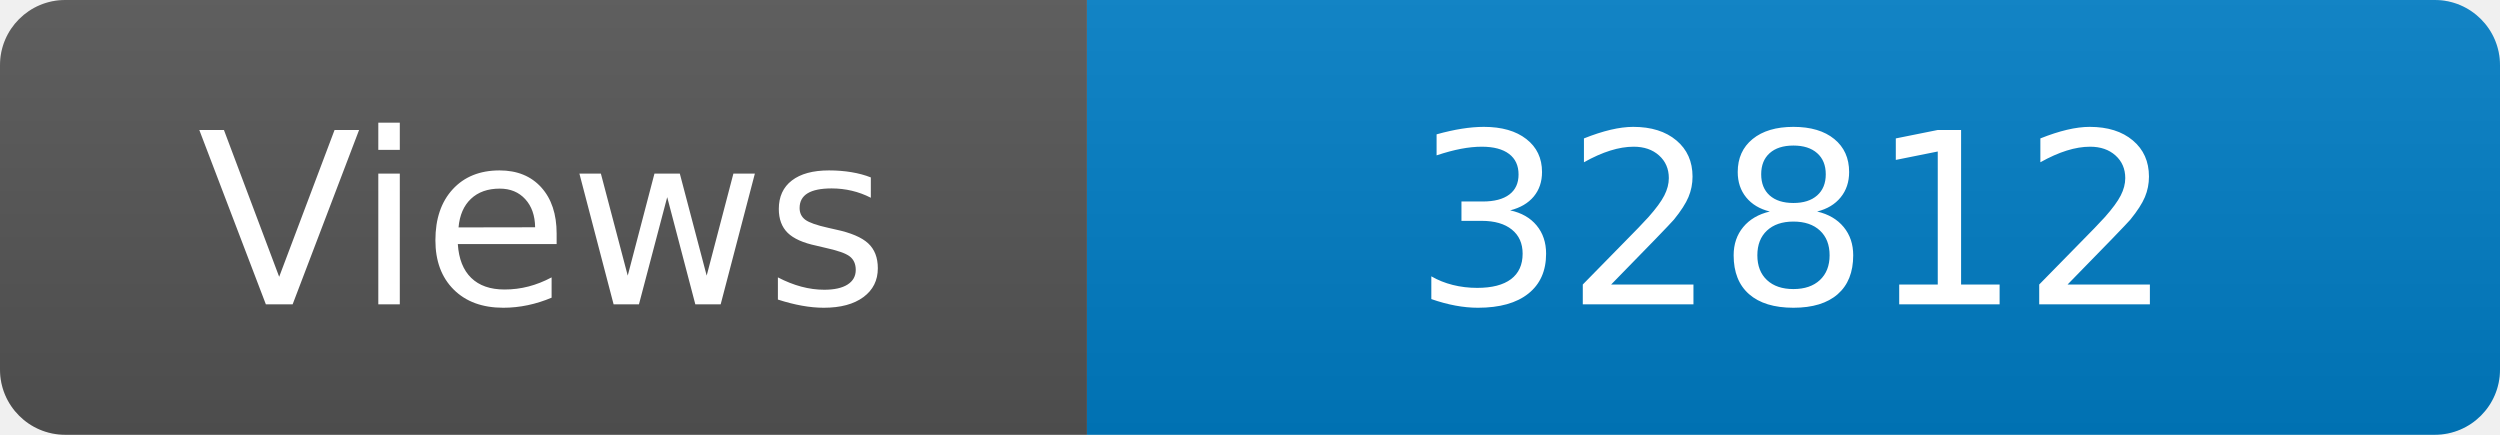
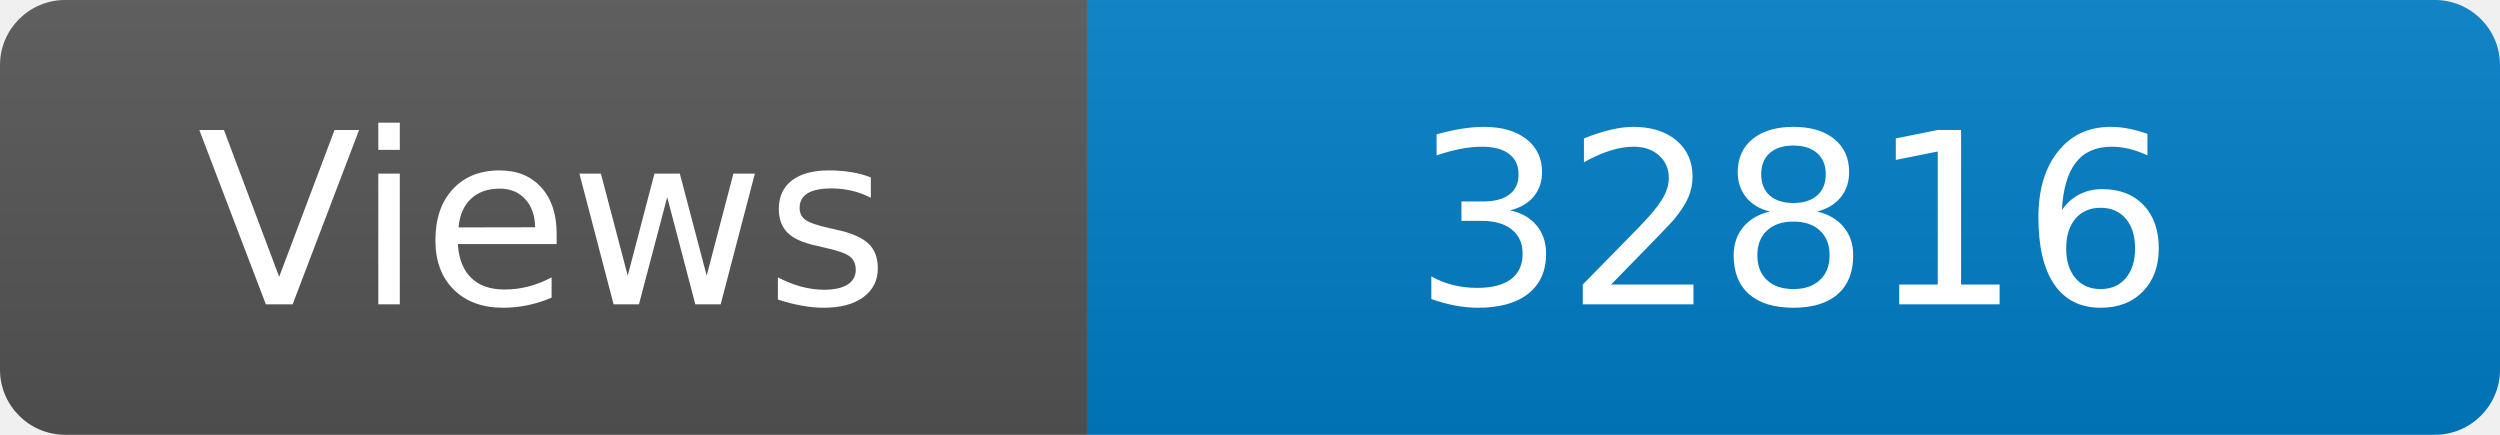
<svg xmlns="http://www.w3.org/2000/svg" width="115" height="20" role="img" aria-label="Maintained?: yes">
  <linearGradient id="s" x2="0" y2="100%">
    <stop offset="0" stop-color="#bbb" stop-opacity=".1" />
    <stop offset="1" stop-opacity=".1" />
  </linearGradient>
  <clipPath id="r">
    <rect width="115" height="20" rx="3" fill="#fff" />
  </clipPath>
  <g clip-path="url(#r)">
    <rect width="50" height="20" fill="#555" />
    <rect x="50" width="160" height="20" fill="#007ec6" />
    <rect width="115" height="20" fill="url(#s)" />
  </g>
  <g fill="#fff" text-anchor="middle" font-family="Verdana,Geneva,DejaVu Sans,sans-serif" font-size="110">
    <text x="250" y="140" transform="scale(.1)" fill="#fff">Views</text>
-     <text x="825" y="140" transform="scale(.1)" fill="#fff">32812</text>
+     <text x="825" y="140" transform="scale(.1)" fill="#fff">32816</text>
  </g>
</svg>
